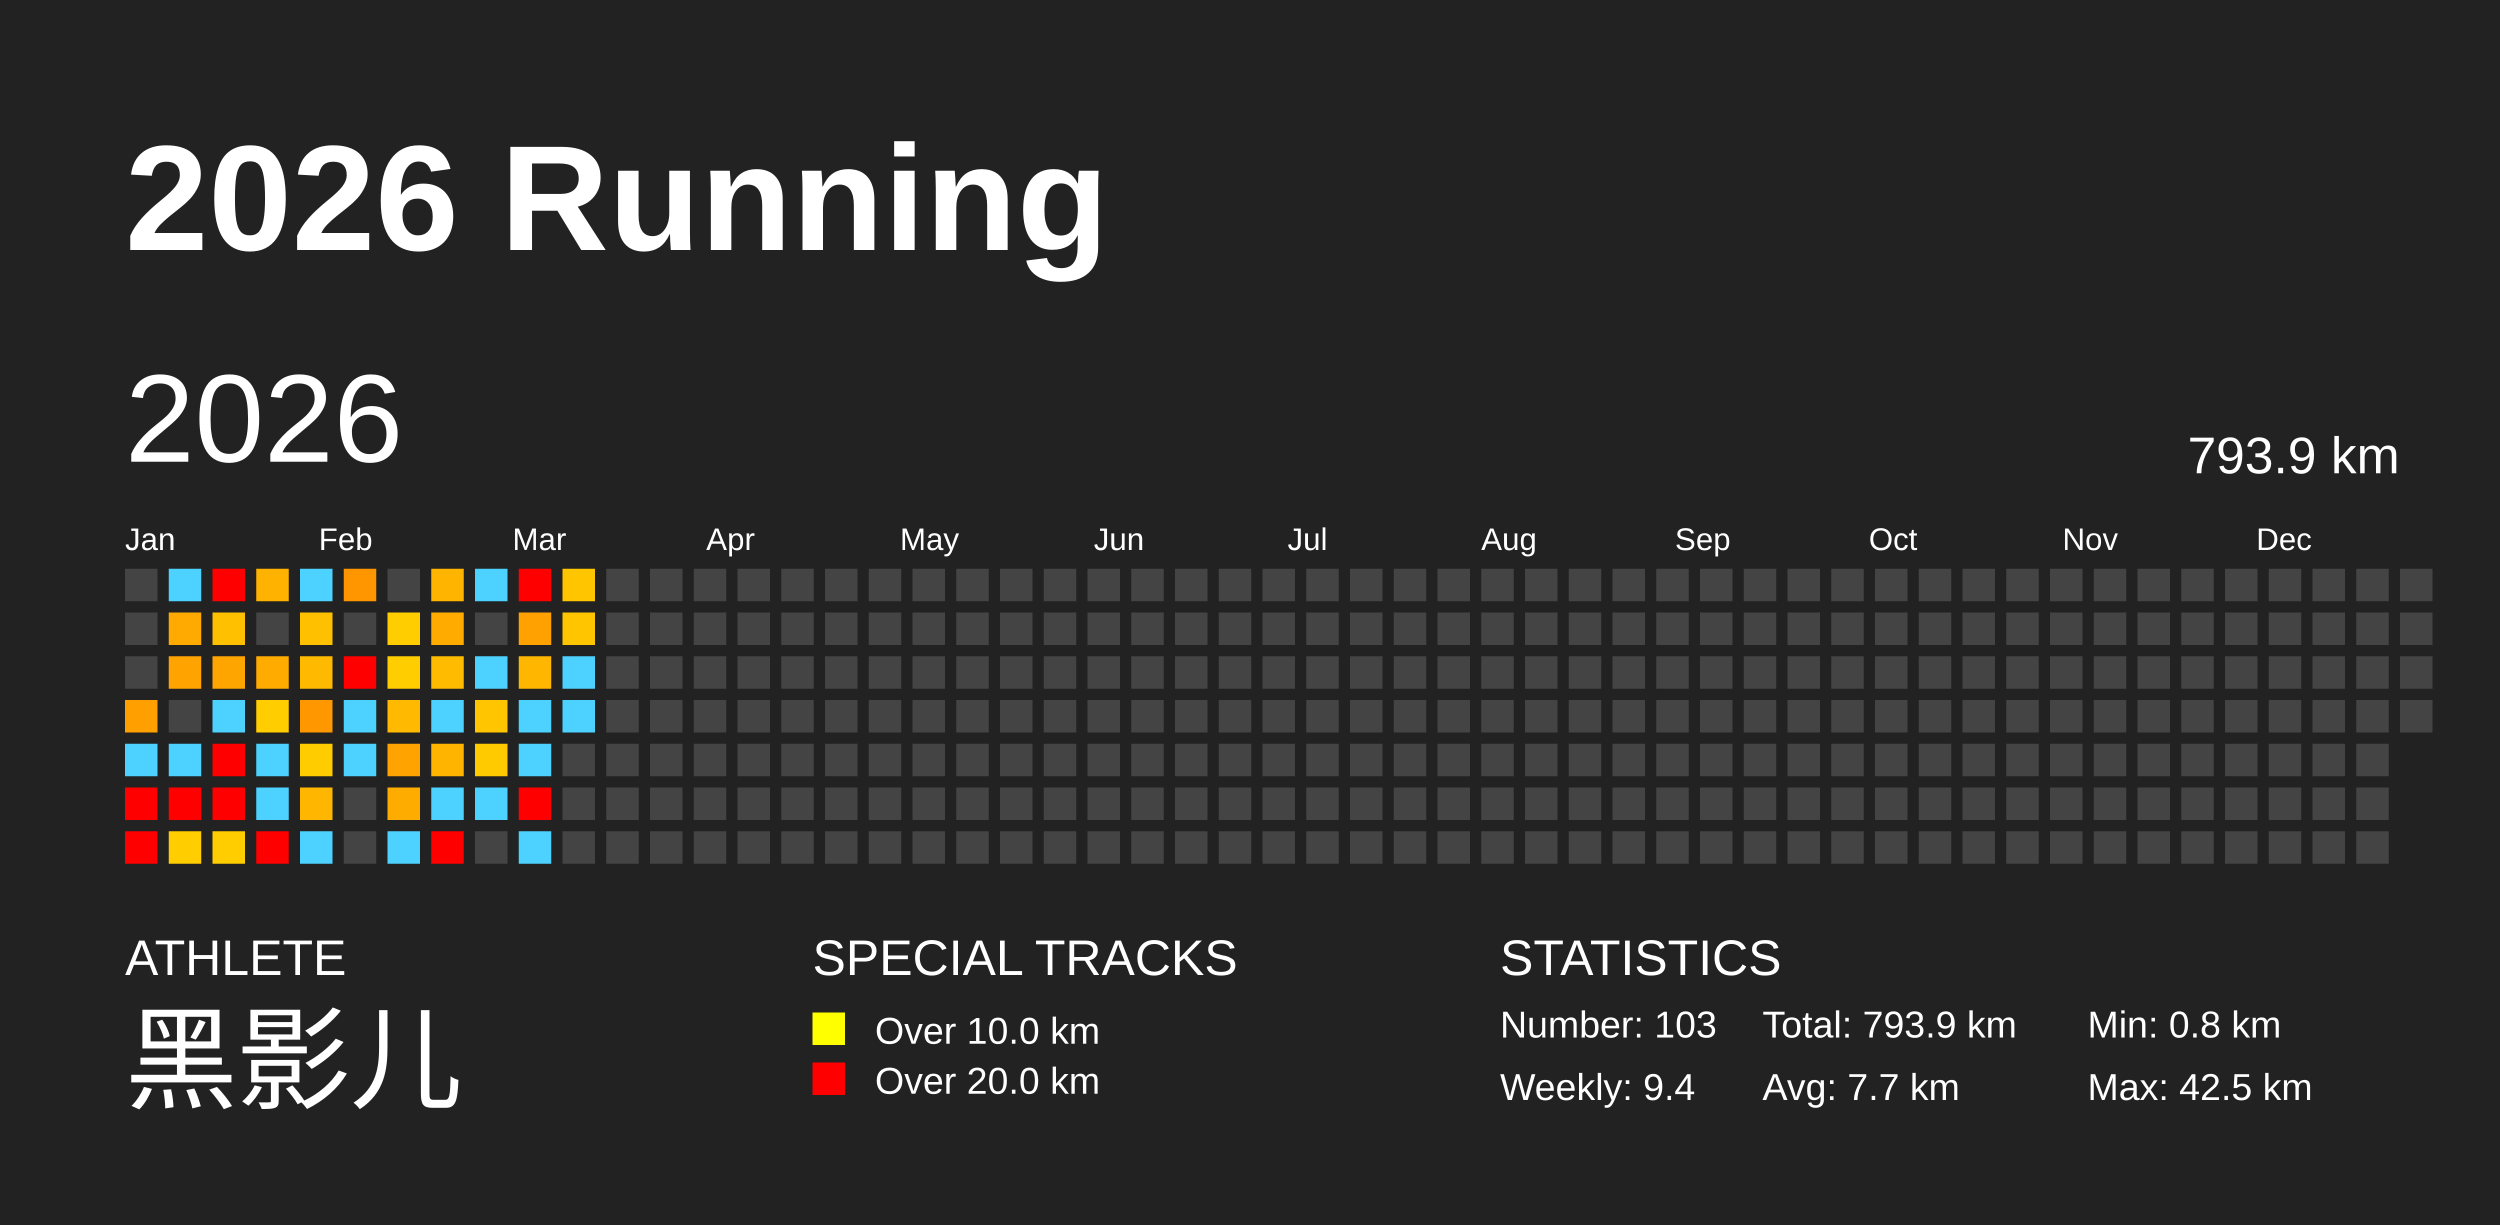
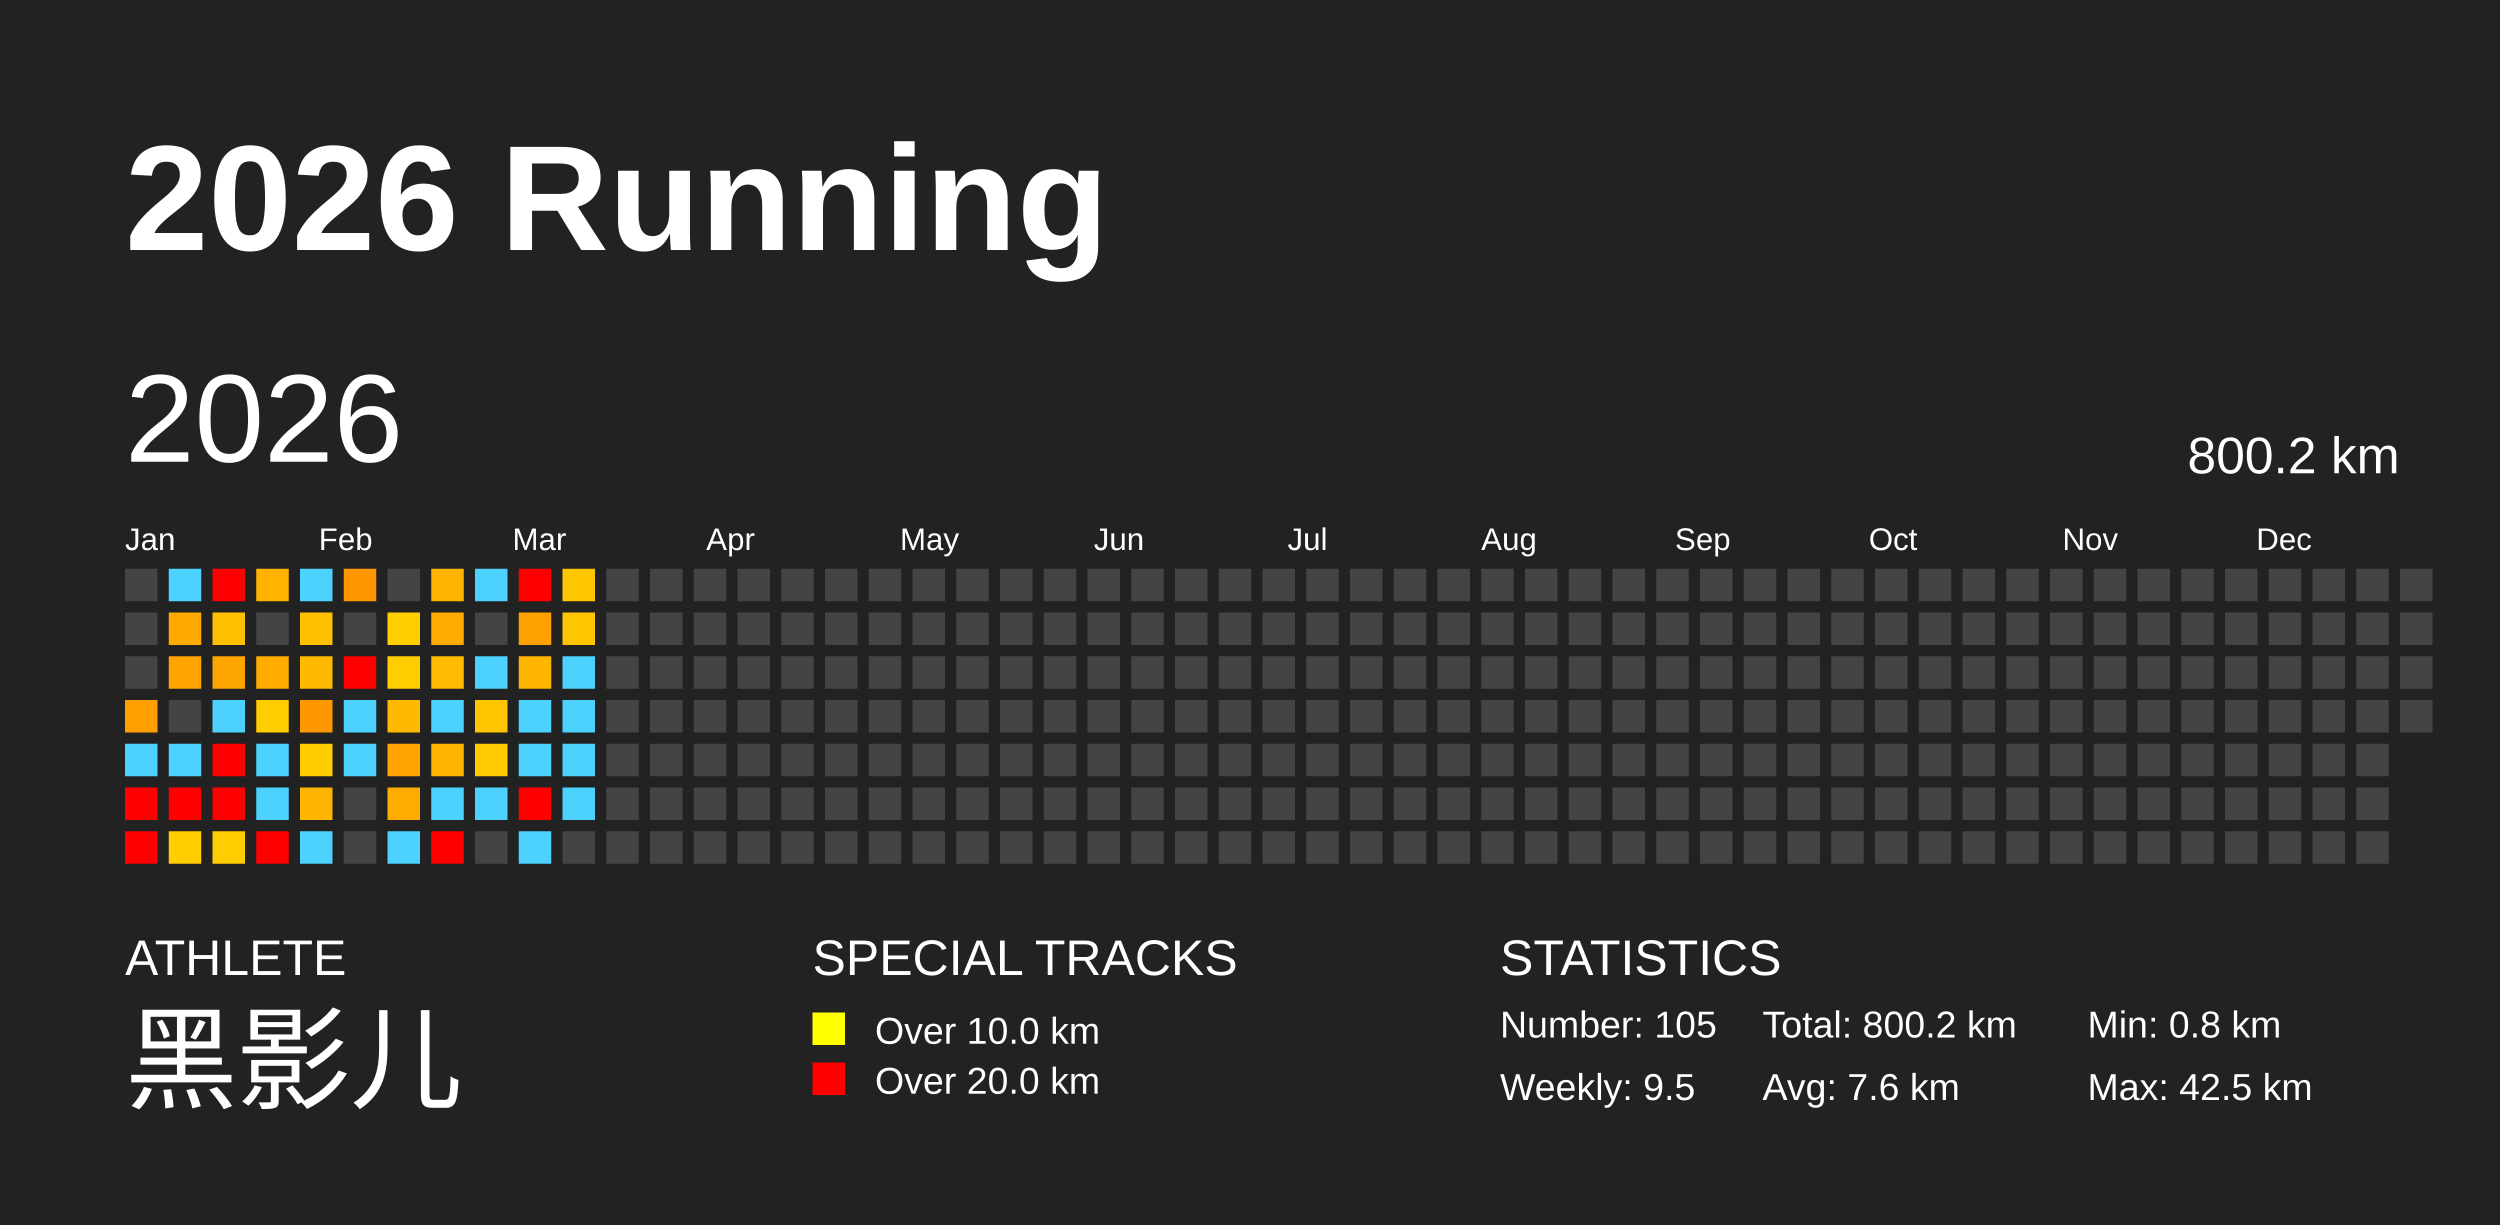
<svg xmlns="http://www.w3.org/2000/svg" baseProfile="full" height="98mm" version="1.1" viewBox="0,0,200,98" width="200mm">
  <defs />
  <rect fill="#222222" height="98" width="200" x="0" y="0" />
  <text fill="#FFFFFF" style="font-size:12px; font-family:Arial; font-weight:bold;" x="10" y="20">2026 Running</text>
  <text fill="#FFFFFF" style="font-size:4px; font-family:Arial" x="10" y="78">ATHLETE</text>
  <text fill="#FFFFFF" style="font-size:9px; font-family:Arial" x="10" y="88">黑影儿</text>
  <text fill="#FFFFFF" style="font-size:4px; font-family:Arial" x="65" y="78">SPECIAL TRACKS</text>
  <rect fill="yellow" height="2.6" width="2.6" x="65" y="81" />
  <text fill="#FFFFFF" style="font-size:3px; font-family:Arial" x="70" y="83.5">Over 10.0 km</text>
  <rect fill="red" height="2.6" width="2.6" x="65" y="85" />
  <text fill="#FFFFFF" style="font-size:3px; font-family:Arial" x="70" y="87.5">Over 20.0 km</text>
  <text fill="#FFFFFF" style="font-size:4px; font-family:Arial" x="120" y="78">STATISTICS</text>
-   <text fill="#FFFFFF" style="font-size:3px; font-family:Arial" x="120" y="83">Number: 103</text>
-   <text fill="#FFFFFF" style="font-size:3px; font-family:Arial" x="120" y="88">Weekly: 9.4</text>
-   <text fill="#FFFFFF" style="font-size:3px; font-family:Arial" x="141" y="83">Total: 793.9 km</text>
-   <text fill="#FFFFFF" style="font-size:3px; font-family:Arial" x="141" y="88">Avg: 7.7 km</text>
+   <text fill="#FFFFFF" style="font-size:3px; font-family:Arial" x="120" y="83">Number: 105</text>
+   <text fill="#FFFFFF" style="font-size:3px; font-family:Arial" x="120" y="88">Weekly: 9.5</text>
+   <text fill="#FFFFFF" style="font-size:3px; font-family:Arial" x="141" y="83">Total: 800.2 km</text>
+   <text fill="#FFFFFF" style="font-size:3px; font-family:Arial" x="141" y="88">Avg: 7.6 km</text>
  <text fill="#FFFFFF" style="font-size:3px; font-family:Arial" x="167" y="83">Min: 0.8 km</text>
  <text fill="#FFFFFF" style="font-size:3px; font-family:Arial" x="167" y="88">Max: 42.5 km</text>
  <text dominant-baseline="hanging" fill="#FFFFFF" style="font-size:10.0px; font-family:Arial;" x="10" y="30">2026</text>
-   <text dominant-baseline="hanging" fill="#FFFFFF" style="font-size:4.125px; font-family:Arial;" x="175" y="35">793.9 km</text>
+   <text dominant-baseline="hanging" fill="#FFFFFF" style="font-size:4.125px; font-family:Arial;" x="175" y="35">800.2 km</text>
  <text fill="#FFFFFF" style="font-size:2.5px; font-family:Arial" x="10.0" y="44">Jan</text>
  <text fill="#FFFFFF" style="font-size:2.5px; font-family:Arial" x="25.5" y="44">Feb</text>
  <text fill="#FFFFFF" style="font-size:2.5px; font-family:Arial" x="41.0" y="44">Mar</text>
  <text fill="#FFFFFF" style="font-size:2.5px; font-family:Arial" x="56.5" y="44">Apr</text>
  <text fill="#FFFFFF" style="font-size:2.5px; font-family:Arial" x="72.0" y="44">May</text>
  <text fill="#FFFFFF" style="font-size:2.5px; font-family:Arial" x="87.5" y="44">Jun</text>
  <text fill="#FFFFFF" style="font-size:2.5px; font-family:Arial" x="103.0" y="44">Jul</text>
  <text fill="#FFFFFF" style="font-size:2.5px; font-family:Arial" x="118.5" y="44">Aug</text>
  <text fill="#FFFFFF" style="font-size:2.5px; font-family:Arial" x="134.0" y="44">Sep</text>
  <text fill="#FFFFFF" style="font-size:2.5px; font-family:Arial" x="149.5" y="44">Oct</text>
  <text fill="#FFFFFF" style="font-size:2.5px; font-family:Arial" x="165.0" y="44">Nov</text>
  <text fill="#FFFFFF" style="font-size:2.5px; font-family:Arial" x="180.5" y="44">Dec</text>
  <rect fill="#444444" height="2.6" width="2.6" x="10.0" y="45.5" />
  <rect fill="#444444" height="2.6" width="2.6" x="10.0" y="49.0" />
  <rect fill="#444444" height="2.6" width="2.6" x="10.0" y="52.5" />
  <rect fill="#ff9f00" height="2.6" width="2.6" x="10.0" y="56.0" />
  <rect fill="#4dd2ff" height="2.6" width="2.6" x="10.0" y="59.5" />
  <rect fill="red" height="2.6" width="2.6" x="10.0" y="63.0" />
  <rect fill="red" height="2.6" width="2.6" x="10.0" y="66.5" />
  <rect fill="#4dd2ff" height="2.6" width="2.6" x="13.5" y="45.5" />
  <rect fill="#ffaa00" height="2.6" width="2.6" x="13.5" y="49.0" />
  <rect fill="#ffa300" height="2.6" width="2.6" x="13.5" y="52.5" />
  <rect fill="#444444" height="2.6" width="2.6" x="13.5" y="56.0" />
  <rect fill="#4dd2ff" height="2.6" width="2.6" x="13.5" y="59.5" />
  <rect fill="red" height="2.6" width="2.6" x="13.5" y="63.0" />
  <rect fill="#ffcd00" height="2.6" width="2.6" x="13.5" y="66.5" />
  <rect fill="red" height="2.6" width="2.6" x="17.0" y="45.5" />
  <rect fill="#ffc000" height="2.6" width="2.6" x="17.0" y="49.0" />
  <rect fill="#ffa500" height="2.6" width="2.6" x="17.0" y="52.5" />
  <rect fill="#4dd2ff" height="2.6" width="2.6" x="17.0" y="56.0" />
  <rect fill="red" height="2.6" width="2.6" x="17.0" y="59.5" />
  <rect fill="red" height="2.6" width="2.6" x="17.0" y="63.0" />
  <rect fill="#ffcd00" height="2.6" width="2.6" x="17.0" y="66.5" />
  <rect fill="#ffb300" height="2.6" width="2.6" x="20.5" y="45.5" />
  <rect fill="#444444" height="2.6" width="2.6" x="20.5" y="49.0" />
  <rect fill="#ffab00" height="2.6" width="2.6" x="20.5" y="52.5" />
  <rect fill="#ffcd00" height="2.6" width="2.6" x="20.5" y="56.0" />
  <rect fill="#4dd2ff" height="2.6" width="2.6" x="20.5" y="59.5" />
  <rect fill="#4dd2ff" height="2.6" width="2.6" x="20.5" y="63.0" />
  <rect fill="red" height="2.6" width="2.6" x="20.5" y="66.5" />
  <rect fill="#4dd2ff" height="2.6" width="2.6" x="24.0" y="45.5" />
  <rect fill="#ffc000" height="2.6" width="2.6" x="24.0" y="49.0" />
  <rect fill="#ffba00" height="2.6" width="2.6" x="24.0" y="52.5" />
  <rect fill="#ff9800" height="2.6" width="2.6" x="24.0" y="56.0" />
  <rect fill="#ffcc00" height="2.6" width="2.6" x="24.0" y="59.5" />
  <rect fill="#ffb600" height="2.6" width="2.6" x="24.0" y="63.0" />
  <rect fill="#4dd2ff" height="2.6" width="2.6" x="24.0" y="66.5" />
  <rect fill="#ff9600" height="2.6" width="2.6" x="27.5" y="45.5" />
  <rect fill="#444444" height="2.6" width="2.6" x="27.5" y="49.0" />
  <rect fill="red" height="2.6" width="2.6" x="27.5" y="52.5" />
  <rect fill="#4dd2ff" height="2.6" width="2.6" x="27.5" y="56.0" />
  <rect fill="#4dd2ff" height="2.6" width="2.6" x="27.5" y="59.5" />
  <rect fill="#444444" height="2.6" width="2.6" x="27.5" y="63.0" />
  <rect fill="#444444" height="2.6" width="2.6" x="27.5" y="66.5" />
  <rect fill="#444444" height="2.6" width="2.6" x="31.0" y="45.5" />
  <rect fill="#ffcd00" height="2.6" width="2.6" x="31.0" y="49.0" />
  <rect fill="#ffcd00" height="2.6" width="2.6" x="31.0" y="52.5" />
  <rect fill="#ffb900" height="2.6" width="2.6" x="31.0" y="56.0" />
  <rect fill="#ffa300" height="2.6" width="2.6" x="31.0" y="59.5" />
  <rect fill="#ffac00" height="2.6" width="2.6" x="31.0" y="63.0" />
  <rect fill="#4dd2ff" height="2.6" width="2.6" x="31.0" y="66.5" />
  <rect fill="#ffb400" height="2.6" width="2.6" x="34.5" y="45.5" />
  <rect fill="#ffab00" height="2.6" width="2.6" x="34.5" y="49.0" />
  <rect fill="#ffbb00" height="2.6" width="2.6" x="34.5" y="52.5" />
  <rect fill="#4dd2ff" height="2.6" width="2.6" x="34.5" y="56.0" />
  <rect fill="#ffb500" height="2.6" width="2.6" x="34.5" y="59.5" />
  <rect fill="#4dd2ff" height="2.6" width="2.6" x="34.5" y="63.0" />
  <rect fill="red" height="2.6" width="2.6" x="34.5" y="66.5" />
  <rect fill="#4dd2ff" height="2.6" width="2.6" x="38.0" y="45.5" />
  <rect fill="#444444" height="2.6" width="2.6" x="38.0" y="49.0" />
  <rect fill="#4dd2ff" height="2.6" width="2.6" x="38.0" y="52.5" />
  <rect fill="#ffc500" height="2.6" width="2.6" x="38.0" y="56.0" />
  <rect fill="#ffcb00" height="2.6" width="2.6" x="38.0" y="59.5" />
  <rect fill="#4dd2ff" height="2.6" width="2.6" x="38.0" y="63.0" />
  <rect fill="#444444" height="2.6" width="2.6" x="38.0" y="66.5" />
  <rect fill="red" height="2.6" width="2.6" x="41.5" y="45.5" />
  <rect fill="#ffa100" height="2.6" width="2.6" x="41.5" y="49.0" />
  <rect fill="#ffb600" height="2.6" width="2.6" x="41.5" y="52.5" />
  <rect fill="#4dd2ff" height="2.6" width="2.6" x="41.5" y="56.0" />
  <rect fill="#4dd2ff" height="2.6" width="2.6" x="41.5" y="59.5" />
  <rect fill="red" height="2.6" width="2.6" x="41.5" y="63.0" />
  <rect fill="#4dd2ff" height="2.6" width="2.6" x="41.5" y="66.5" />
  <rect fill="#ffc600" height="2.6" width="2.6" x="45.0" y="45.5" />
  <rect fill="#ffc600" height="2.6" width="2.6" x="45.0" y="49.0" />
  <rect fill="#4dd2ff" height="2.6" width="2.6" x="45.0" y="52.5" />
  <rect fill="#4dd2ff" height="2.6" width="2.6" x="45.0" y="56.0" />
-   <rect fill="#444444" height="2.6" width="2.6" x="45.0" y="59.5" />
-   <rect fill="#444444" height="2.6" width="2.6" x="45.0" y="63.0" />
+   <rect fill="#4dd2ff" height="2.6" width="2.6" x="45.0" y="59.5" />
+   <rect fill="#4dd2ff" height="2.6" width="2.6" x="45.0" y="63.0" />
  <rect fill="#444444" height="2.6" width="2.6" x="45.0" y="66.5" />
  <rect fill="#444444" height="2.6" width="2.6" x="48.5" y="45.5" />
  <rect fill="#444444" height="2.6" width="2.6" x="48.5" y="49.0" />
  <rect fill="#444444" height="2.6" width="2.6" x="48.5" y="52.5" />
  <rect fill="#444444" height="2.6" width="2.6" x="48.5" y="56.0" />
  <rect fill="#444444" height="2.6" width="2.6" x="48.5" y="59.5" />
  <rect fill="#444444" height="2.6" width="2.6" x="48.5" y="63.0" />
  <rect fill="#444444" height="2.6" width="2.6" x="48.5" y="66.5" />
  <rect fill="#444444" height="2.6" width="2.6" x="52.0" y="45.5" />
  <rect fill="#444444" height="2.6" width="2.6" x="52.0" y="49.0" />
  <rect fill="#444444" height="2.6" width="2.6" x="52.0" y="52.5" />
  <rect fill="#444444" height="2.6" width="2.6" x="52.0" y="56.0" />
  <rect fill="#444444" height="2.6" width="2.6" x="52.0" y="59.5" />
  <rect fill="#444444" height="2.6" width="2.6" x="52.0" y="63.0" />
  <rect fill="#444444" height="2.6" width="2.6" x="52.0" y="66.5" />
  <rect fill="#444444" height="2.6" width="2.6" x="55.5" y="45.5" />
  <rect fill="#444444" height="2.6" width="2.6" x="55.5" y="49.0" />
  <rect fill="#444444" height="2.6" width="2.6" x="55.5" y="52.5" />
  <rect fill="#444444" height="2.6" width="2.6" x="55.5" y="56.0" />
  <rect fill="#444444" height="2.6" width="2.6" x="55.5" y="59.5" />
  <rect fill="#444444" height="2.6" width="2.6" x="55.5" y="63.0" />
  <rect fill="#444444" height="2.6" width="2.6" x="55.5" y="66.5" />
  <rect fill="#444444" height="2.6" width="2.6" x="59.0" y="45.5" />
  <rect fill="#444444" height="2.6" width="2.6" x="59.0" y="49.0" />
  <rect fill="#444444" height="2.6" width="2.6" x="59.0" y="52.5" />
  <rect fill="#444444" height="2.6" width="2.6" x="59.0" y="56.0" />
  <rect fill="#444444" height="2.6" width="2.6" x="59.0" y="59.5" />
  <rect fill="#444444" height="2.6" width="2.6" x="59.0" y="63.0" />
  <rect fill="#444444" height="2.6" width="2.6" x="59.0" y="66.5" />
  <rect fill="#444444" height="2.6" width="2.6" x="62.5" y="45.5" />
  <rect fill="#444444" height="2.6" width="2.6" x="62.5" y="49.0" />
  <rect fill="#444444" height="2.6" width="2.6" x="62.5" y="52.5" />
  <rect fill="#444444" height="2.6" width="2.6" x="62.5" y="56.0" />
  <rect fill="#444444" height="2.6" width="2.6" x="62.5" y="59.5" />
  <rect fill="#444444" height="2.6" width="2.6" x="62.5" y="63.0" />
  <rect fill="#444444" height="2.6" width="2.6" x="62.5" y="66.5" />
  <rect fill="#444444" height="2.6" width="2.6" x="66.0" y="45.5" />
  <rect fill="#444444" height="2.6" width="2.6" x="66.0" y="49.0" />
  <rect fill="#444444" height="2.6" width="2.6" x="66.0" y="52.5" />
  <rect fill="#444444" height="2.6" width="2.6" x="66.0" y="56.0" />
  <rect fill="#444444" height="2.6" width="2.6" x="66.0" y="59.5" />
  <rect fill="#444444" height="2.6" width="2.6" x="66.0" y="63.0" />
  <rect fill="#444444" height="2.6" width="2.6" x="66.0" y="66.5" />
  <rect fill="#444444" height="2.6" width="2.6" x="69.5" y="45.5" />
  <rect fill="#444444" height="2.6" width="2.6" x="69.5" y="49.0" />
  <rect fill="#444444" height="2.6" width="2.6" x="69.5" y="52.5" />
  <rect fill="#444444" height="2.6" width="2.6" x="69.5" y="56.0" />
  <rect fill="#444444" height="2.6" width="2.6" x="69.5" y="59.5" />
  <rect fill="#444444" height="2.6" width="2.6" x="69.5" y="63.0" />
  <rect fill="#444444" height="2.6" width="2.6" x="69.5" y="66.5" />
  <rect fill="#444444" height="2.6" width="2.6" x="73.0" y="45.5" />
  <rect fill="#444444" height="2.6" width="2.6" x="73.0" y="49.0" />
  <rect fill="#444444" height="2.6" width="2.6" x="73.0" y="52.5" />
  <rect fill="#444444" height="2.6" width="2.6" x="73.0" y="56.0" />
  <rect fill="#444444" height="2.6" width="2.6" x="73.0" y="59.5" />
  <rect fill="#444444" height="2.6" width="2.6" x="73.0" y="63.0" />
  <rect fill="#444444" height="2.6" width="2.6" x="73.0" y="66.5" />
  <rect fill="#444444" height="2.6" width="2.6" x="76.5" y="45.5" />
  <rect fill="#444444" height="2.6" width="2.6" x="76.5" y="49.0" />
  <rect fill="#444444" height="2.6" width="2.6" x="76.5" y="52.5" />
  <rect fill="#444444" height="2.6" width="2.6" x="76.5" y="56.0" />
  <rect fill="#444444" height="2.6" width="2.6" x="76.5" y="59.5" />
  <rect fill="#444444" height="2.6" width="2.6" x="76.5" y="63.0" />
  <rect fill="#444444" height="2.6" width="2.6" x="76.5" y="66.5" />
  <rect fill="#444444" height="2.6" width="2.6" x="80.0" y="45.5" />
  <rect fill="#444444" height="2.6" width="2.6" x="80.0" y="49.0" />
  <rect fill="#444444" height="2.6" width="2.6" x="80.0" y="52.5" />
  <rect fill="#444444" height="2.6" width="2.6" x="80.0" y="56.0" />
  <rect fill="#444444" height="2.6" width="2.6" x="80.0" y="59.5" />
  <rect fill="#444444" height="2.6" width="2.6" x="80.0" y="63.0" />
  <rect fill="#444444" height="2.6" width="2.6" x="80.0" y="66.5" />
  <rect fill="#444444" height="2.6" width="2.6" x="83.5" y="45.5" />
  <rect fill="#444444" height="2.6" width="2.6" x="83.5" y="49.0" />
  <rect fill="#444444" height="2.6" width="2.6" x="83.5" y="52.5" />
  <rect fill="#444444" height="2.6" width="2.6" x="83.5" y="56.0" />
  <rect fill="#444444" height="2.6" width="2.6" x="83.5" y="59.5" />
  <rect fill="#444444" height="2.6" width="2.6" x="83.5" y="63.0" />
  <rect fill="#444444" height="2.6" width="2.6" x="83.5" y="66.5" />
  <rect fill="#444444" height="2.6" width="2.6" x="87.0" y="45.5" />
  <rect fill="#444444" height="2.6" width="2.6" x="87.0" y="49.0" />
  <rect fill="#444444" height="2.6" width="2.6" x="87.0" y="52.5" />
  <rect fill="#444444" height="2.6" width="2.6" x="87.0" y="56.0" />
  <rect fill="#444444" height="2.6" width="2.6" x="87.0" y="59.5" />
  <rect fill="#444444" height="2.6" width="2.6" x="87.0" y="63.0" />
  <rect fill="#444444" height="2.6" width="2.6" x="87.0" y="66.5" />
  <rect fill="#444444" height="2.6" width="2.6" x="90.5" y="45.5" />
  <rect fill="#444444" height="2.6" width="2.6" x="90.5" y="49.0" />
  <rect fill="#444444" height="2.6" width="2.6" x="90.5" y="52.5" />
  <rect fill="#444444" height="2.6" width="2.6" x="90.5" y="56.0" />
  <rect fill="#444444" height="2.6" width="2.6" x="90.5" y="59.5" />
  <rect fill="#444444" height="2.6" width="2.6" x="90.5" y="63.0" />
  <rect fill="#444444" height="2.6" width="2.6" x="90.5" y="66.5" />
  <rect fill="#444444" height="2.6" width="2.6" x="94.0" y="45.5" />
  <rect fill="#444444" height="2.6" width="2.6" x="94.0" y="49.0" />
  <rect fill="#444444" height="2.6" width="2.6" x="94.0" y="52.5" />
  <rect fill="#444444" height="2.6" width="2.6" x="94.0" y="56.0" />
  <rect fill="#444444" height="2.6" width="2.6" x="94.0" y="59.5" />
  <rect fill="#444444" height="2.6" width="2.6" x="94.0" y="63.0" />
  <rect fill="#444444" height="2.6" width="2.6" x="94.0" y="66.5" />
  <rect fill="#444444" height="2.6" width="2.6" x="97.5" y="45.5" />
  <rect fill="#444444" height="2.6" width="2.6" x="97.5" y="49.0" />
  <rect fill="#444444" height="2.6" width="2.6" x="97.5" y="52.5" />
  <rect fill="#444444" height="2.6" width="2.6" x="97.5" y="56.0" />
  <rect fill="#444444" height="2.6" width="2.6" x="97.5" y="59.5" />
  <rect fill="#444444" height="2.6" width="2.6" x="97.5" y="63.0" />
  <rect fill="#444444" height="2.6" width="2.6" x="97.5" y="66.5" />
  <rect fill="#444444" height="2.6" width="2.6" x="101.0" y="45.5" />
  <rect fill="#444444" height="2.6" width="2.6" x="101.0" y="49.0" />
  <rect fill="#444444" height="2.6" width="2.6" x="101.0" y="52.5" />
  <rect fill="#444444" height="2.6" width="2.6" x="101.0" y="56.0" />
  <rect fill="#444444" height="2.6" width="2.6" x="101.0" y="59.5" />
  <rect fill="#444444" height="2.6" width="2.6" x="101.0" y="63.0" />
  <rect fill="#444444" height="2.6" width="2.6" x="101.0" y="66.5" />
  <rect fill="#444444" height="2.6" width="2.6" x="104.5" y="45.5" />
  <rect fill="#444444" height="2.6" width="2.6" x="104.5" y="49.0" />
  <rect fill="#444444" height="2.6" width="2.6" x="104.5" y="52.5" />
  <rect fill="#444444" height="2.6" width="2.6" x="104.5" y="56.0" />
  <rect fill="#444444" height="2.6" width="2.6" x="104.5" y="59.5" />
  <rect fill="#444444" height="2.6" width="2.6" x="104.5" y="63.0" />
  <rect fill="#444444" height="2.6" width="2.6" x="104.5" y="66.5" />
  <rect fill="#444444" height="2.6" width="2.6" x="108.0" y="45.5" />
  <rect fill="#444444" height="2.6" width="2.6" x="108.0" y="49.0" />
  <rect fill="#444444" height="2.6" width="2.6" x="108.0" y="52.5" />
  <rect fill="#444444" height="2.6" width="2.6" x="108.0" y="56.0" />
  <rect fill="#444444" height="2.6" width="2.6" x="108.0" y="59.5" />
  <rect fill="#444444" height="2.6" width="2.6" x="108.0" y="63.0" />
  <rect fill="#444444" height="2.6" width="2.6" x="108.0" y="66.5" />
  <rect fill="#444444" height="2.6" width="2.6" x="111.5" y="45.5" />
  <rect fill="#444444" height="2.6" width="2.6" x="111.5" y="49.0" />
  <rect fill="#444444" height="2.6" width="2.6" x="111.5" y="52.5" />
  <rect fill="#444444" height="2.6" width="2.6" x="111.5" y="56.0" />
  <rect fill="#444444" height="2.6" width="2.6" x="111.5" y="59.5" />
  <rect fill="#444444" height="2.6" width="2.6" x="111.5" y="63.0" />
  <rect fill="#444444" height="2.6" width="2.6" x="111.5" y="66.5" />
  <rect fill="#444444" height="2.6" width="2.6" x="115.0" y="45.5" />
  <rect fill="#444444" height="2.6" width="2.6" x="115.0" y="49.0" />
  <rect fill="#444444" height="2.6" width="2.6" x="115.0" y="52.5" />
  <rect fill="#444444" height="2.6" width="2.6" x="115.0" y="56.0" />
  <rect fill="#444444" height="2.6" width="2.6" x="115.0" y="59.5" />
  <rect fill="#444444" height="2.6" width="2.6" x="115.0" y="63.0" />
  <rect fill="#444444" height="2.6" width="2.6" x="115.0" y="66.5" />
  <rect fill="#444444" height="2.6" width="2.6" x="118.5" y="45.5" />
  <rect fill="#444444" height="2.6" width="2.6" x="118.5" y="49.0" />
  <rect fill="#444444" height="2.6" width="2.6" x="118.5" y="52.5" />
  <rect fill="#444444" height="2.6" width="2.6" x="118.5" y="56.0" />
  <rect fill="#444444" height="2.6" width="2.6" x="118.5" y="59.5" />
  <rect fill="#444444" height="2.6" width="2.6" x="118.5" y="63.0" />
  <rect fill="#444444" height="2.6" width="2.6" x="118.5" y="66.5" />
  <rect fill="#444444" height="2.6" width="2.6" x="122.0" y="45.5" />
  <rect fill="#444444" height="2.6" width="2.6" x="122.0" y="49.0" />
  <rect fill="#444444" height="2.6" width="2.6" x="122.0" y="52.5" />
  <rect fill="#444444" height="2.6" width="2.6" x="122.0" y="56.0" />
  <rect fill="#444444" height="2.6" width="2.6" x="122.0" y="59.5" />
  <rect fill="#444444" height="2.6" width="2.6" x="122.0" y="63.0" />
  <rect fill="#444444" height="2.6" width="2.6" x="122.0" y="66.5" />
  <rect fill="#444444" height="2.6" width="2.6" x="125.5" y="45.5" />
  <rect fill="#444444" height="2.6" width="2.6" x="125.5" y="49.0" />
  <rect fill="#444444" height="2.6" width="2.6" x="125.5" y="52.5" />
  <rect fill="#444444" height="2.6" width="2.6" x="125.5" y="56.0" />
  <rect fill="#444444" height="2.6" width="2.6" x="125.5" y="59.5" />
  <rect fill="#444444" height="2.6" width="2.6" x="125.5" y="63.0" />
  <rect fill="#444444" height="2.6" width="2.6" x="125.5" y="66.5" />
  <rect fill="#444444" height="2.6" width="2.6" x="129.0" y="45.5" />
  <rect fill="#444444" height="2.6" width="2.6" x="129.0" y="49.0" />
  <rect fill="#444444" height="2.6" width="2.6" x="129.0" y="52.5" />
  <rect fill="#444444" height="2.6" width="2.6" x="129.0" y="56.0" />
  <rect fill="#444444" height="2.6" width="2.6" x="129.0" y="59.5" />
  <rect fill="#444444" height="2.6" width="2.6" x="129.0" y="63.0" />
  <rect fill="#444444" height="2.6" width="2.6" x="129.0" y="66.5" />
  <rect fill="#444444" height="2.6" width="2.6" x="132.5" y="45.5" />
  <rect fill="#444444" height="2.6" width="2.6" x="132.5" y="49.0" />
  <rect fill="#444444" height="2.6" width="2.6" x="132.5" y="52.5" />
  <rect fill="#444444" height="2.6" width="2.6" x="132.5" y="56.0" />
  <rect fill="#444444" height="2.6" width="2.6" x="132.5" y="59.5" />
  <rect fill="#444444" height="2.6" width="2.6" x="132.5" y="63.0" />
  <rect fill="#444444" height="2.6" width="2.6" x="132.5" y="66.5" />
  <rect fill="#444444" height="2.6" width="2.6" x="136.0" y="45.5" />
  <rect fill="#444444" height="2.6" width="2.6" x="136.0" y="49.0" />
  <rect fill="#444444" height="2.6" width="2.6" x="136.0" y="52.5" />
  <rect fill="#444444" height="2.6" width="2.6" x="136.0" y="56.0" />
  <rect fill="#444444" height="2.6" width="2.6" x="136.0" y="59.5" />
  <rect fill="#444444" height="2.6" width="2.6" x="136.0" y="63.0" />
  <rect fill="#444444" height="2.6" width="2.6" x="136.0" y="66.5" />
  <rect fill="#444444" height="2.6" width="2.6" x="139.5" y="45.5" />
  <rect fill="#444444" height="2.6" width="2.6" x="139.5" y="49.0" />
  <rect fill="#444444" height="2.6" width="2.6" x="139.5" y="52.5" />
  <rect fill="#444444" height="2.6" width="2.6" x="139.5" y="56.0" />
  <rect fill="#444444" height="2.6" width="2.6" x="139.5" y="59.5" />
  <rect fill="#444444" height="2.6" width="2.6" x="139.5" y="63.0" />
  <rect fill="#444444" height="2.6" width="2.6" x="139.5" y="66.5" />
  <rect fill="#444444" height="2.6" width="2.6" x="143.0" y="45.5" />
  <rect fill="#444444" height="2.6" width="2.6" x="143.0" y="49.0" />
  <rect fill="#444444" height="2.6" width="2.6" x="143.0" y="52.5" />
  <rect fill="#444444" height="2.6" width="2.6" x="143.0" y="56.0" />
  <rect fill="#444444" height="2.6" width="2.6" x="143.0" y="59.5" />
  <rect fill="#444444" height="2.6" width="2.6" x="143.0" y="63.0" />
  <rect fill="#444444" height="2.6" width="2.6" x="143.0" y="66.5" />
  <rect fill="#444444" height="2.6" width="2.6" x="146.5" y="45.5" />
  <rect fill="#444444" height="2.6" width="2.6" x="146.5" y="49.0" />
  <rect fill="#444444" height="2.6" width="2.6" x="146.5" y="52.5" />
  <rect fill="#444444" height="2.6" width="2.6" x="146.5" y="56.0" />
  <rect fill="#444444" height="2.6" width="2.6" x="146.5" y="59.5" />
  <rect fill="#444444" height="2.6" width="2.6" x="146.5" y="63.0" />
  <rect fill="#444444" height="2.6" width="2.6" x="146.5" y="66.5" />
  <rect fill="#444444" height="2.6" width="2.6" x="150.0" y="45.5" />
  <rect fill="#444444" height="2.6" width="2.6" x="150.0" y="49.0" />
  <rect fill="#444444" height="2.6" width="2.6" x="150.0" y="52.5" />
  <rect fill="#444444" height="2.6" width="2.6" x="150.0" y="56.0" />
  <rect fill="#444444" height="2.6" width="2.6" x="150.0" y="59.5" />
  <rect fill="#444444" height="2.6" width="2.6" x="150.0" y="63.0" />
  <rect fill="#444444" height="2.6" width="2.6" x="150.0" y="66.5" />
  <rect fill="#444444" height="2.6" width="2.6" x="153.5" y="45.5" />
  <rect fill="#444444" height="2.6" width="2.6" x="153.5" y="49.0" />
  <rect fill="#444444" height="2.6" width="2.6" x="153.5" y="52.5" />
  <rect fill="#444444" height="2.6" width="2.6" x="153.5" y="56.0" />
  <rect fill="#444444" height="2.6" width="2.6" x="153.5" y="59.5" />
  <rect fill="#444444" height="2.6" width="2.6" x="153.5" y="63.0" />
  <rect fill="#444444" height="2.6" width="2.6" x="153.5" y="66.5" />
  <rect fill="#444444" height="2.6" width="2.6" x="157.0" y="45.5" />
  <rect fill="#444444" height="2.6" width="2.6" x="157.0" y="49.0" />
  <rect fill="#444444" height="2.6" width="2.6" x="157.0" y="52.5" />
  <rect fill="#444444" height="2.6" width="2.6" x="157.0" y="56.0" />
  <rect fill="#444444" height="2.6" width="2.6" x="157.0" y="59.5" />
  <rect fill="#444444" height="2.6" width="2.6" x="157.0" y="63.0" />
  <rect fill="#444444" height="2.6" width="2.6" x="157.0" y="66.5" />
  <rect fill="#444444" height="2.6" width="2.6" x="160.5" y="45.5" />
  <rect fill="#444444" height="2.6" width="2.6" x="160.5" y="49.0" />
  <rect fill="#444444" height="2.6" width="2.6" x="160.5" y="52.5" />
  <rect fill="#444444" height="2.6" width="2.6" x="160.5" y="56.0" />
  <rect fill="#444444" height="2.6" width="2.6" x="160.5" y="59.5" />
  <rect fill="#444444" height="2.6" width="2.6" x="160.5" y="63.0" />
  <rect fill="#444444" height="2.6" width="2.6" x="160.5" y="66.5" />
  <rect fill="#444444" height="2.6" width="2.6" x="164.0" y="45.5" />
  <rect fill="#444444" height="2.6" width="2.6" x="164.0" y="49.0" />
  <rect fill="#444444" height="2.6" width="2.6" x="164.0" y="52.5" />
  <rect fill="#444444" height="2.6" width="2.6" x="164.0" y="56.0" />
  <rect fill="#444444" height="2.6" width="2.6" x="164.0" y="59.5" />
  <rect fill="#444444" height="2.6" width="2.6" x="164.0" y="63.0" />
  <rect fill="#444444" height="2.6" width="2.6" x="164.0" y="66.5" />
  <rect fill="#444444" height="2.6" width="2.6" x="167.5" y="45.5" />
  <rect fill="#444444" height="2.6" width="2.6" x="167.5" y="49.0" />
  <rect fill="#444444" height="2.6" width="2.6" x="167.5" y="52.5" />
  <rect fill="#444444" height="2.6" width="2.6" x="167.5" y="56.0" />
  <rect fill="#444444" height="2.6" width="2.6" x="167.5" y="59.5" />
  <rect fill="#444444" height="2.6" width="2.6" x="167.5" y="63.0" />
  <rect fill="#444444" height="2.6" width="2.6" x="167.5" y="66.5" />
  <rect fill="#444444" height="2.6" width="2.6" x="171.0" y="45.5" />
  <rect fill="#444444" height="2.6" width="2.6" x="171.0" y="49.0" />
  <rect fill="#444444" height="2.6" width="2.6" x="171.0" y="52.5" />
  <rect fill="#444444" height="2.6" width="2.6" x="171.0" y="56.0" />
  <rect fill="#444444" height="2.6" width="2.6" x="171.0" y="59.5" />
  <rect fill="#444444" height="2.6" width="2.6" x="171.0" y="63.0" />
  <rect fill="#444444" height="2.6" width="2.6" x="171.0" y="66.5" />
  <rect fill="#444444" height="2.6" width="2.6" x="174.5" y="45.5" />
  <rect fill="#444444" height="2.6" width="2.6" x="174.5" y="49.0" />
  <rect fill="#444444" height="2.6" width="2.6" x="174.5" y="52.5" />
  <rect fill="#444444" height="2.6" width="2.6" x="174.5" y="56.0" />
  <rect fill="#444444" height="2.6" width="2.6" x="174.5" y="59.5" />
  <rect fill="#444444" height="2.6" width="2.6" x="174.5" y="63.0" />
  <rect fill="#444444" height="2.6" width="2.6" x="174.5" y="66.5" />
  <rect fill="#444444" height="2.6" width="2.6" x="178.0" y="45.5" />
  <rect fill="#444444" height="2.6" width="2.6" x="178.0" y="49.0" />
  <rect fill="#444444" height="2.6" width="2.6" x="178.0" y="52.5" />
  <rect fill="#444444" height="2.6" width="2.6" x="178.0" y="56.0" />
  <rect fill="#444444" height="2.6" width="2.6" x="178.0" y="59.5" />
  <rect fill="#444444" height="2.6" width="2.6" x="178.0" y="63.0" />
  <rect fill="#444444" height="2.6" width="2.6" x="178.0" y="66.5" />
  <rect fill="#444444" height="2.6" width="2.6" x="181.5" y="45.5" />
  <rect fill="#444444" height="2.6" width="2.6" x="181.5" y="49.0" />
  <rect fill="#444444" height="2.6" width="2.6" x="181.5" y="52.5" />
  <rect fill="#444444" height="2.6" width="2.6" x="181.5" y="56.0" />
  <rect fill="#444444" height="2.6" width="2.6" x="181.5" y="59.5" />
  <rect fill="#444444" height="2.6" width="2.6" x="181.5" y="63.0" />
  <rect fill="#444444" height="2.6" width="2.6" x="181.5" y="66.5" />
  <rect fill="#444444" height="2.6" width="2.6" x="185.0" y="45.5" />
  <rect fill="#444444" height="2.6" width="2.6" x="185.0" y="49.0" />
  <rect fill="#444444" height="2.6" width="2.6" x="185.0" y="52.5" />
  <rect fill="#444444" height="2.6" width="2.6" x="185.0" y="56.0" />
  <rect fill="#444444" height="2.6" width="2.6" x="185.0" y="59.5" />
  <rect fill="#444444" height="2.6" width="2.6" x="185.0" y="63.0" />
  <rect fill="#444444" height="2.6" width="2.6" x="185.0" y="66.5" />
  <rect fill="#444444" height="2.6" width="2.6" x="188.5" y="45.5" />
  <rect fill="#444444" height="2.6" width="2.6" x="188.5" y="49.0" />
  <rect fill="#444444" height="2.6" width="2.6" x="188.5" y="52.5" />
  <rect fill="#444444" height="2.6" width="2.6" x="188.5" y="56.0" />
  <rect fill="#444444" height="2.6" width="2.6" x="188.5" y="59.5" />
  <rect fill="#444444" height="2.6" width="2.6" x="188.5" y="63.0" />
  <rect fill="#444444" height="2.6" width="2.6" x="188.5" y="66.5" />
  <rect fill="#444444" height="2.6" width="2.6" x="192.0" y="45.5" />
  <rect fill="#444444" height="2.6" width="2.6" x="192.0" y="49.0" />
  <rect fill="#444444" height="2.6" width="2.6" x="192.0" y="52.5" />
  <rect fill="#444444" height="2.6" width="2.6" x="192.0" y="56.0" />
</svg>
